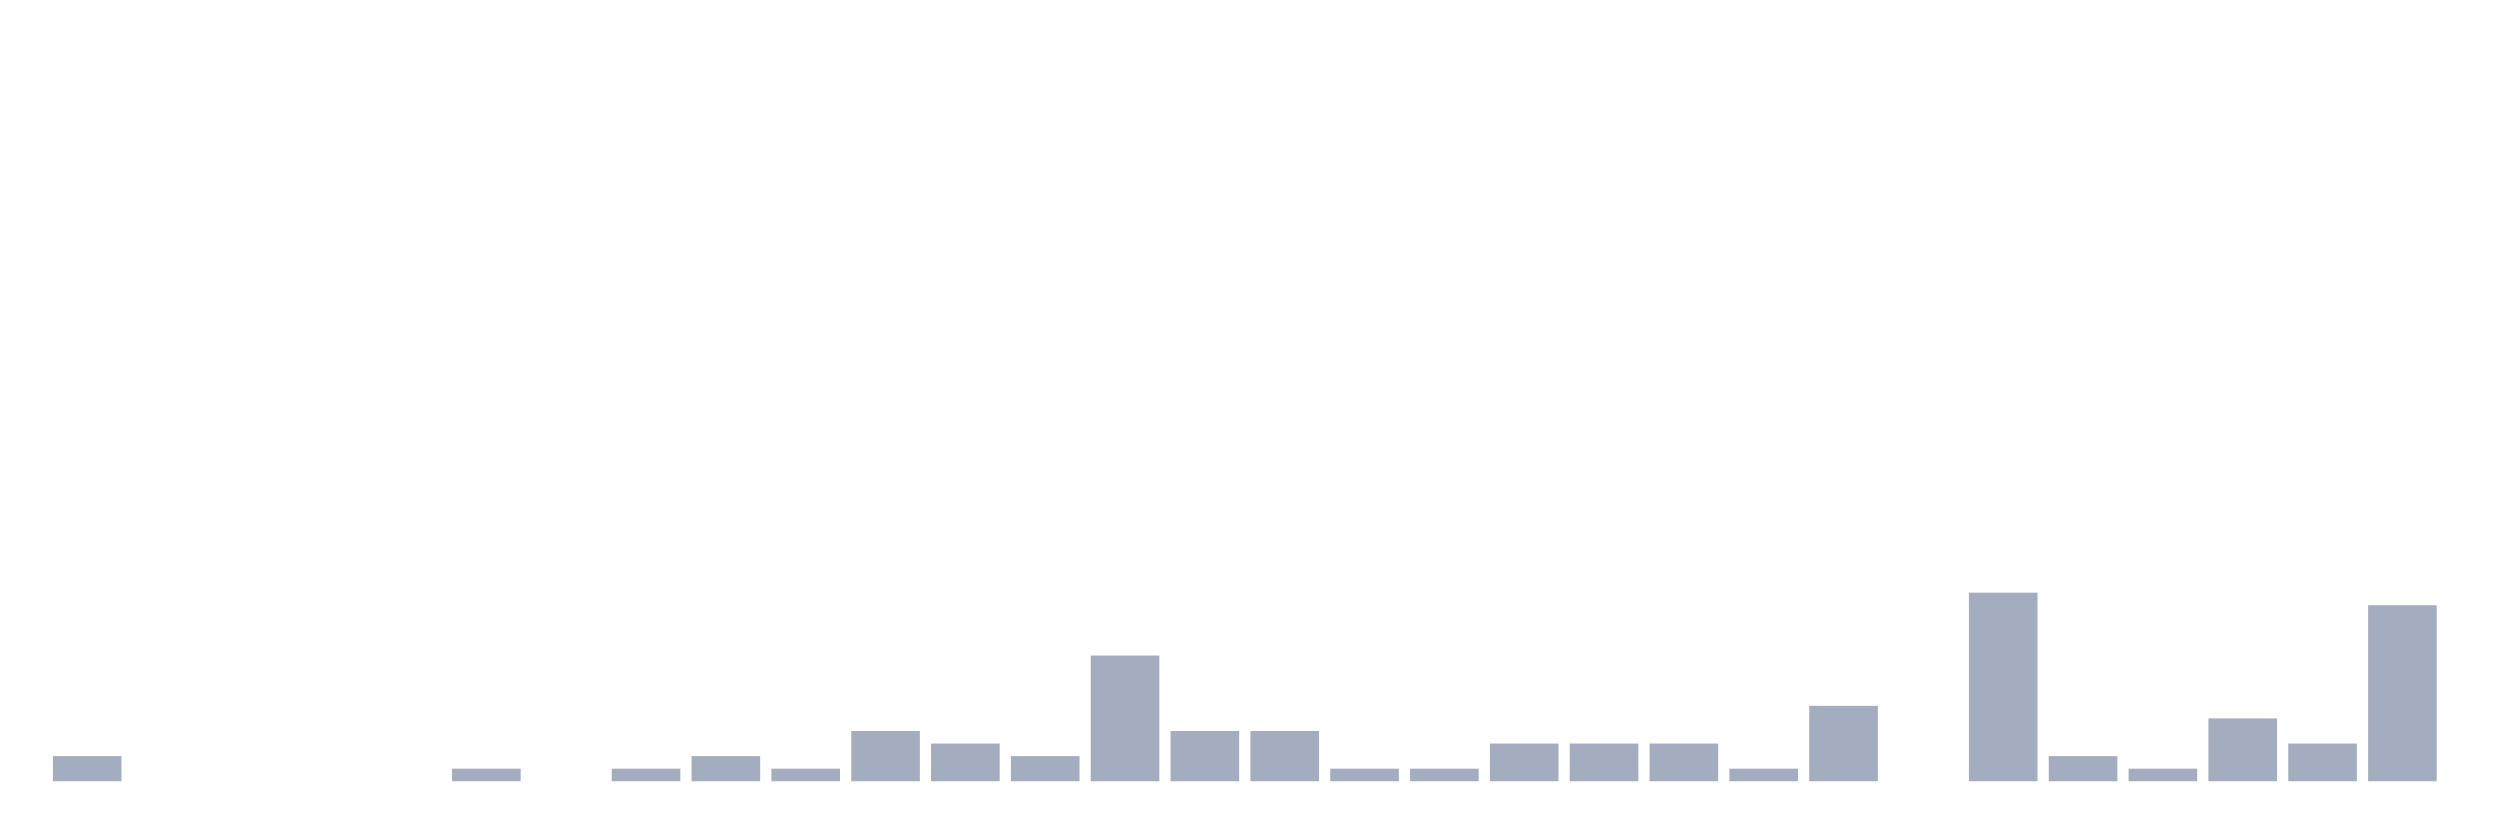
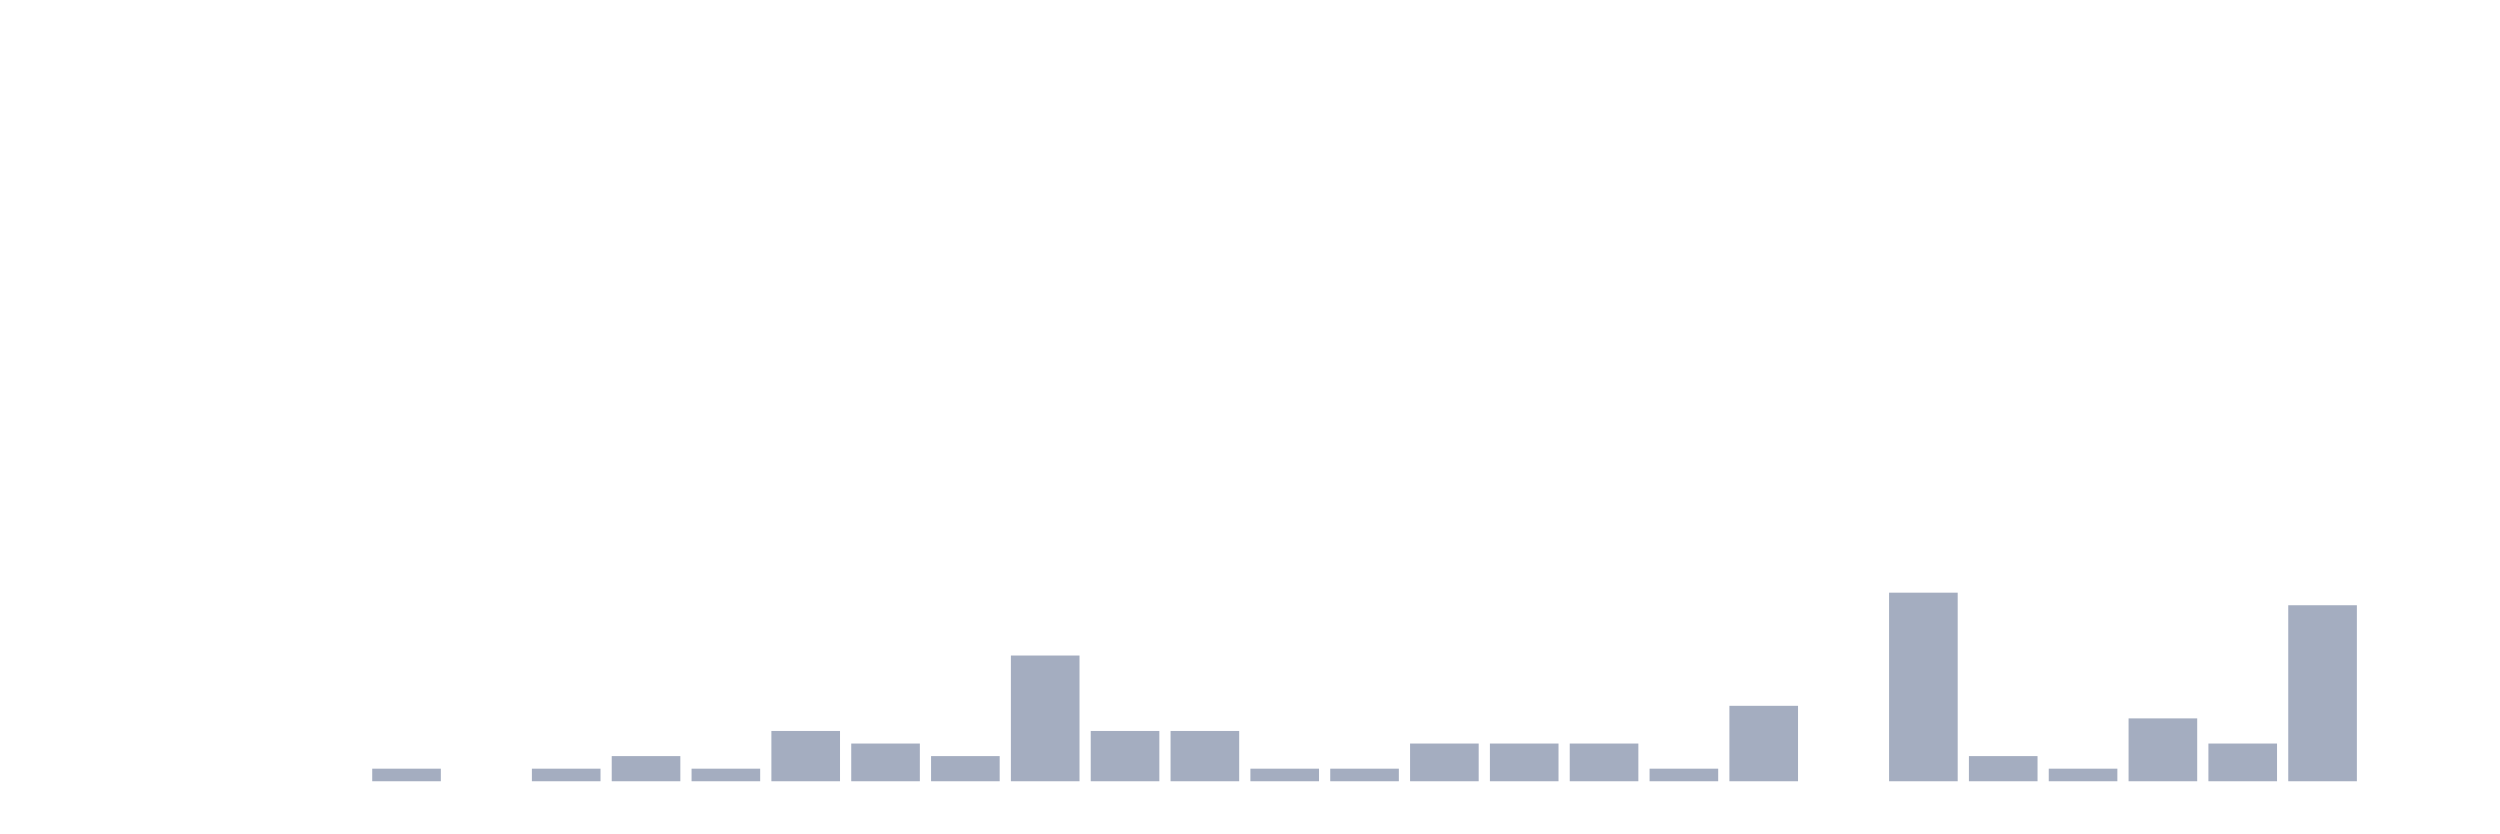
<svg xmlns="http://www.w3.org/2000/svg" viewBox="0 0 480 160">
  <g transform="translate(10,10)">
-     <rect class="bar" x="0.153" width="13.175" y="135.172" height="4.828" fill="rgb(164,173,192)" />
+     <rect class="bar" x="0.153" width="13.175" y="140" height="0" fill="rgb(164,173,192)" />
    <rect class="bar" x="15.482" width="13.175" y="140" height="0" fill="rgb(164,173,192)" />
    <rect class="bar" x="30.81" width="13.175" y="140" height="0" fill="rgb(164,173,192)" />
    <rect class="bar" x="46.138" width="13.175" y="140" height="0" fill="rgb(164,173,192)" />
-     <rect class="bar" x="61.466" width="13.175" y="140" height="0" fill="rgb(164,173,192)" />
-     <rect class="bar" x="76.794" width="13.175" y="137.586" height="2.414" fill="rgb(164,173,192)" />
-     <rect class="bar" x="92.123" width="13.175" y="140" height="0" fill="rgb(164,173,192)" />
-     <rect class="bar" x="107.451" width="13.175" y="137.586" height="2.414" fill="rgb(164,173,192)" />
-     <rect class="bar" x="122.779" width="13.175" y="135.172" height="4.828" fill="rgb(164,173,192)" />
-     <rect class="bar" x="138.107" width="13.175" y="137.586" height="2.414" fill="rgb(164,173,192)" />
-     <rect class="bar" x="153.436" width="13.175" y="130.345" height="9.655" fill="rgb(164,173,192)" />
-     <rect class="bar" x="168.764" width="13.175" y="132.759" height="7.241" fill="rgb(164,173,192)" />
-     <rect class="bar" x="184.092" width="13.175" y="135.172" height="4.828" fill="rgb(164,173,192)" />
-     <rect class="bar" x="199.42" width="13.175" y="115.862" height="24.138" fill="rgb(164,173,192)" />
+     <rect class="bar" x="61.466" width="13.175" y="137.586" height="2.414" fill="rgb(164,173,192)" />
+     <rect class="bar" x="76.794" width="13.175" y="140" height="0" fill="rgb(164,173,192)" />
+     <rect class="bar" x="92.123" width="13.175" y="137.586" height="2.414" fill="rgb(164,173,192)" />
+     <rect class="bar" x="107.451" width="13.175" y="135.172" height="4.828" fill="rgb(164,173,192)" />
+     <rect class="bar" x="122.779" width="13.175" y="137.586" height="2.414" fill="rgb(164,173,192)" />
+     <rect class="bar" x="138.107" width="13.175" y="130.345" height="9.655" fill="rgb(164,173,192)" />
+     <rect class="bar" x="153.436" width="13.175" y="132.759" height="7.241" fill="rgb(164,173,192)" />
+     <rect class="bar" x="168.764" width="13.175" y="135.172" height="4.828" fill="rgb(164,173,192)" />
+     <rect class="bar" x="184.092" width="13.175" y="115.862" height="24.138" fill="rgb(164,173,192)" />
+     <rect class="bar" x="199.42" width="13.175" y="130.345" height="9.655" fill="rgb(164,173,192)" />
    <rect class="bar" x="214.748" width="13.175" y="130.345" height="9.655" fill="rgb(164,173,192)" />
-     <rect class="bar" x="230.077" width="13.175" y="130.345" height="9.655" fill="rgb(164,173,192)" />
+     <rect class="bar" x="230.077" width="13.175" y="137.586" height="2.414" fill="rgb(164,173,192)" />
    <rect class="bar" x="245.405" width="13.175" y="137.586" height="2.414" fill="rgb(164,173,192)" />
-     <rect class="bar" x="260.733" width="13.175" y="137.586" height="2.414" fill="rgb(164,173,192)" />
+     <rect class="bar" x="260.733" width="13.175" y="132.759" height="7.241" fill="rgb(164,173,192)" />
    <rect class="bar" x="276.061" width="13.175" y="132.759" height="7.241" fill="rgb(164,173,192)" />
    <rect class="bar" x="291.39" width="13.175" y="132.759" height="7.241" fill="rgb(164,173,192)" />
-     <rect class="bar" x="306.718" width="13.175" y="132.759" height="7.241" fill="rgb(164,173,192)" />
-     <rect class="bar" x="322.046" width="13.175" y="137.586" height="2.414" fill="rgb(164,173,192)" />
-     <rect class="bar" x="337.374" width="13.175" y="125.517" height="14.483" fill="rgb(164,173,192)" />
-     <rect class="bar" x="352.702" width="13.175" y="140" height="0" fill="rgb(164,173,192)" />
-     <rect class="bar" x="368.031" width="13.175" y="103.793" height="36.207" fill="rgb(164,173,192)" />
-     <rect class="bar" x="383.359" width="13.175" y="135.172" height="4.828" fill="rgb(164,173,192)" />
-     <rect class="bar" x="398.687" width="13.175" y="137.586" height="2.414" fill="rgb(164,173,192)" />
-     <rect class="bar" x="414.015" width="13.175" y="127.931" height="12.069" fill="rgb(164,173,192)" />
-     <rect class="bar" x="429.344" width="13.175" y="132.759" height="7.241" fill="rgb(164,173,192)" />
-     <rect class="bar" x="444.672" width="13.175" y="106.207" height="33.793" fill="rgb(164,173,192)" />
+     <rect class="bar" x="306.718" width="13.175" y="137.586" height="2.414" fill="rgb(164,173,192)" />
+     <rect class="bar" x="322.046" width="13.175" y="125.517" height="14.483" fill="rgb(164,173,192)" />
+     <rect class="bar" x="337.374" width="13.175" y="140" height="0" fill="rgb(164,173,192)" />
+     <rect class="bar" x="352.702" width="13.175" y="103.793" height="36.207" fill="rgb(164,173,192)" />
+     <rect class="bar" x="368.031" width="13.175" y="135.172" height="4.828" fill="rgb(164,173,192)" />
+     <rect class="bar" x="383.359" width="13.175" y="137.586" height="2.414" fill="rgb(164,173,192)" />
+     <rect class="bar" x="398.687" width="13.175" y="127.931" height="12.069" fill="rgb(164,173,192)" />
+     <rect class="bar" x="414.015" width="13.175" y="132.759" height="7.241" fill="rgb(164,173,192)" />
+     <rect class="bar" x="429.344" width="13.175" y="106.207" height="33.793" fill="rgb(164,173,192)" />
+     <rect class="bar" x="444.672" width="13.175" y="140" height="0" fill="rgb(164,173,192)" />
  </g>
</svg>
